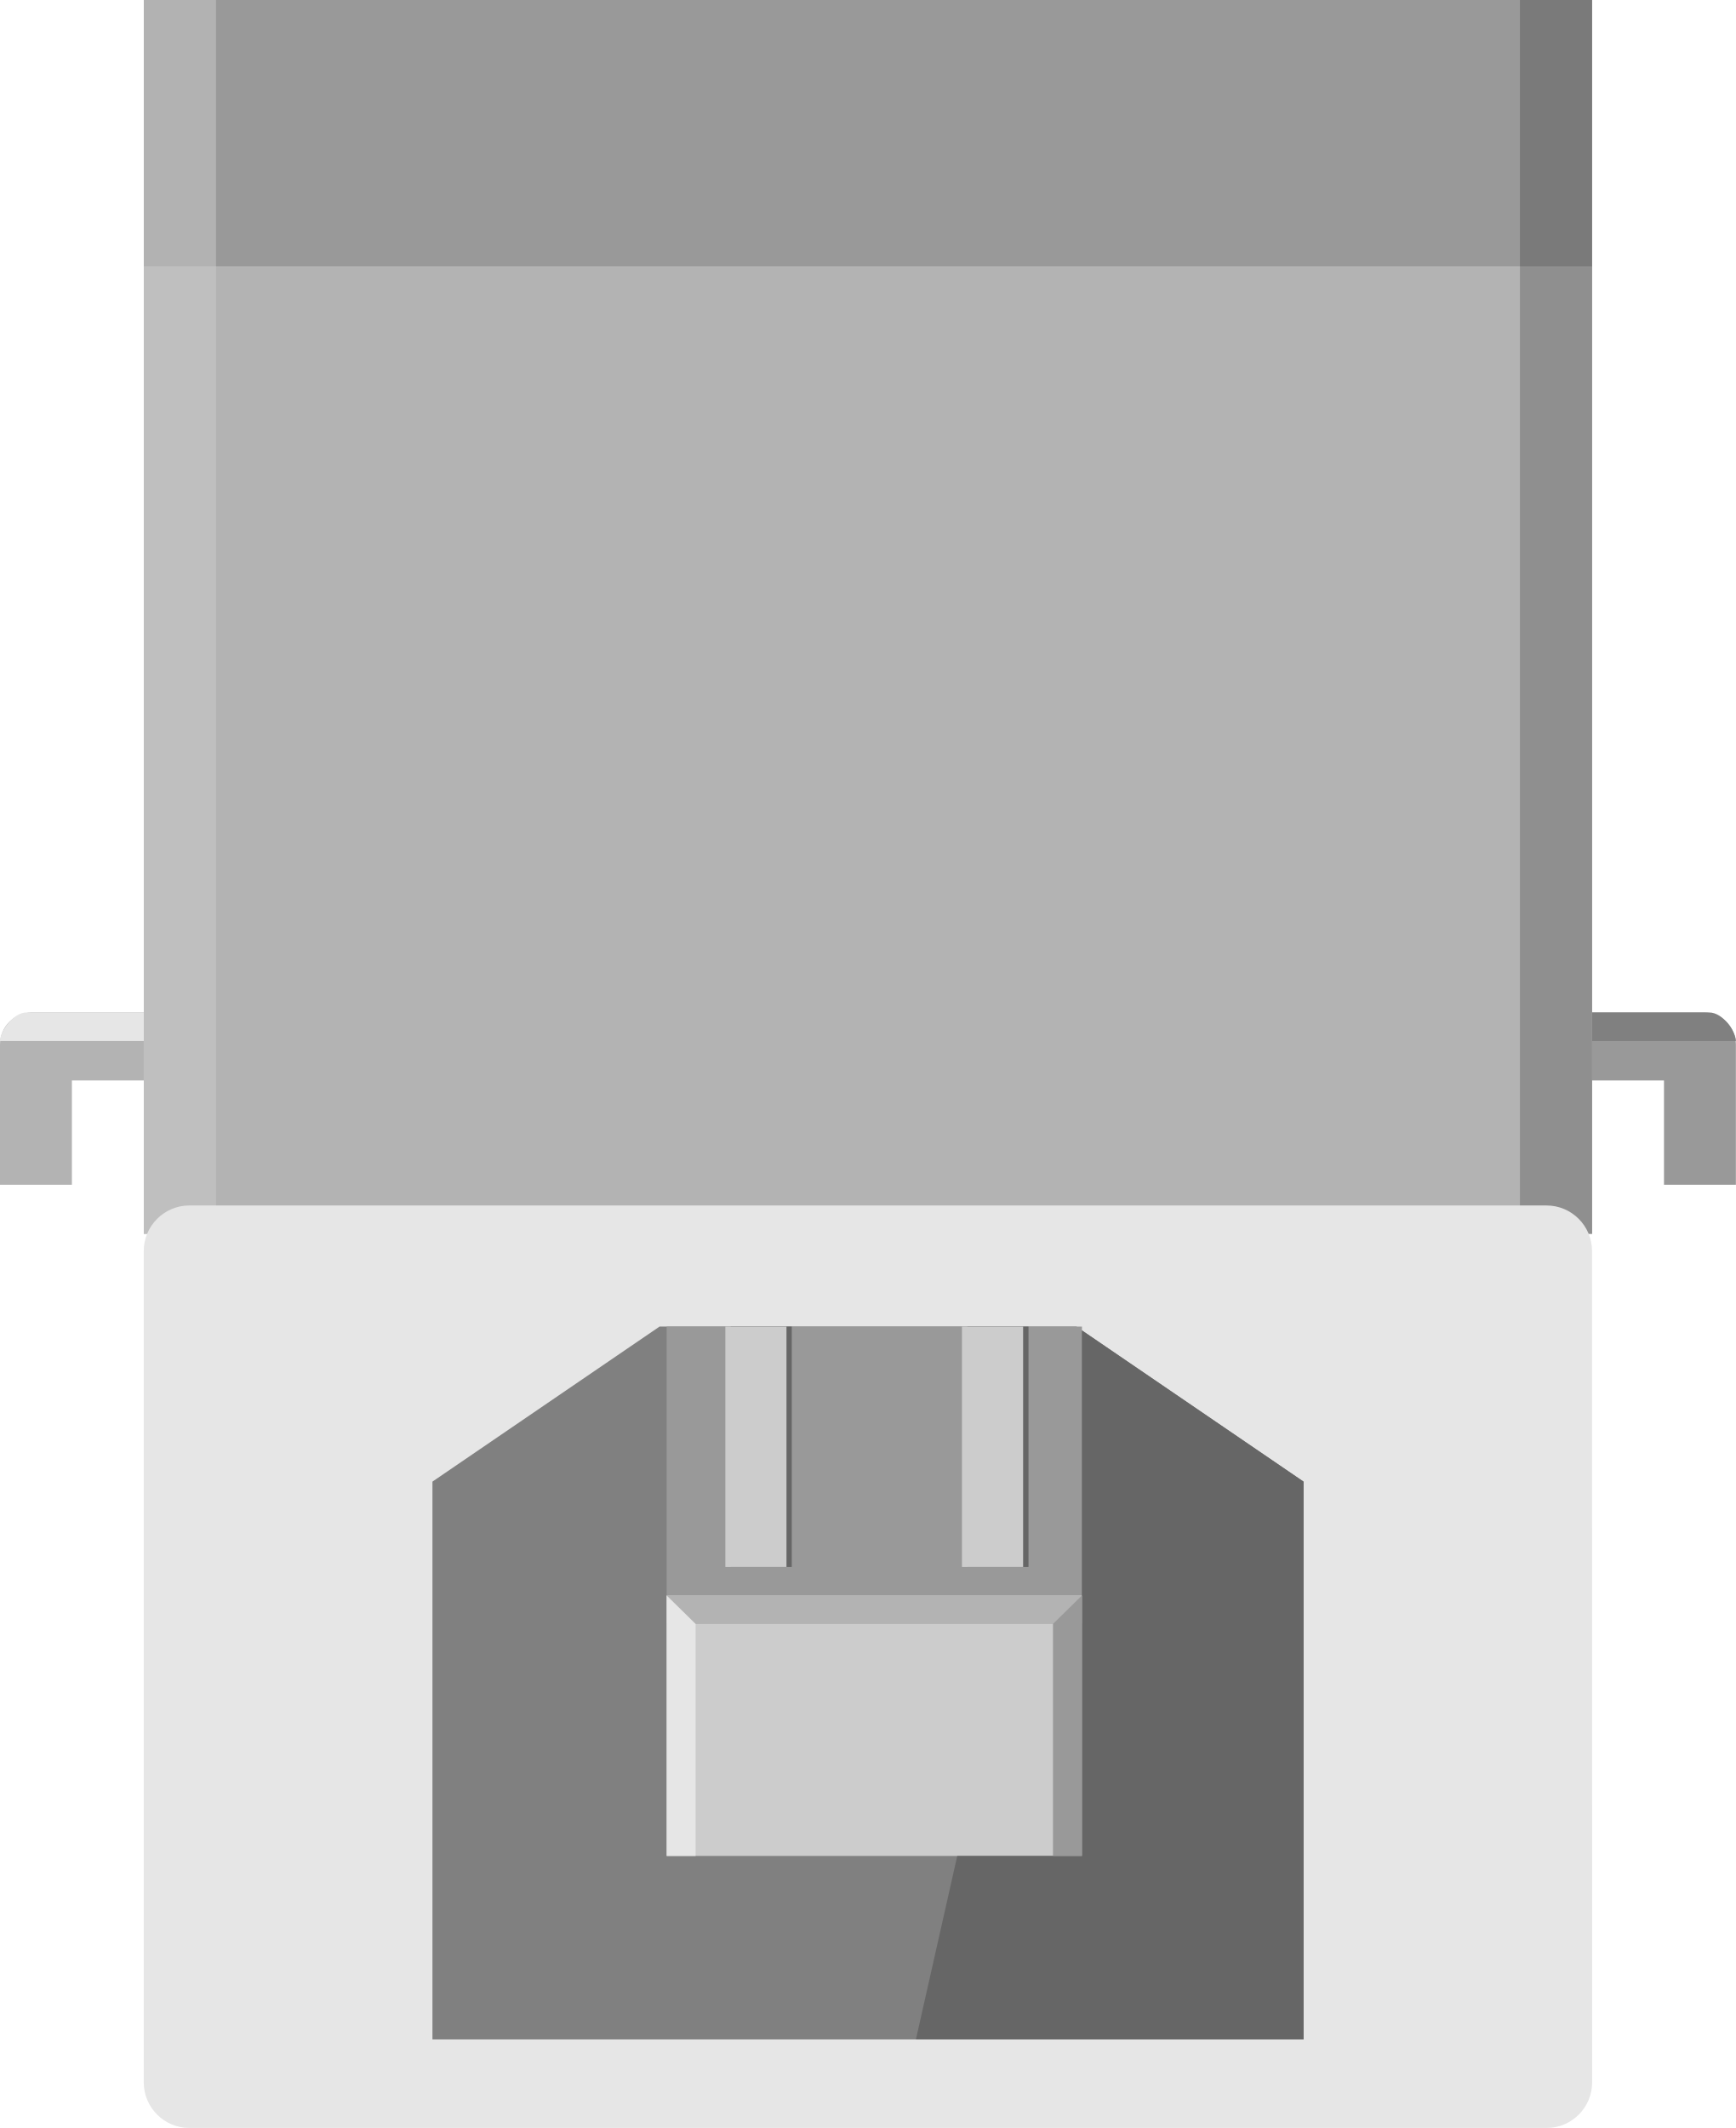
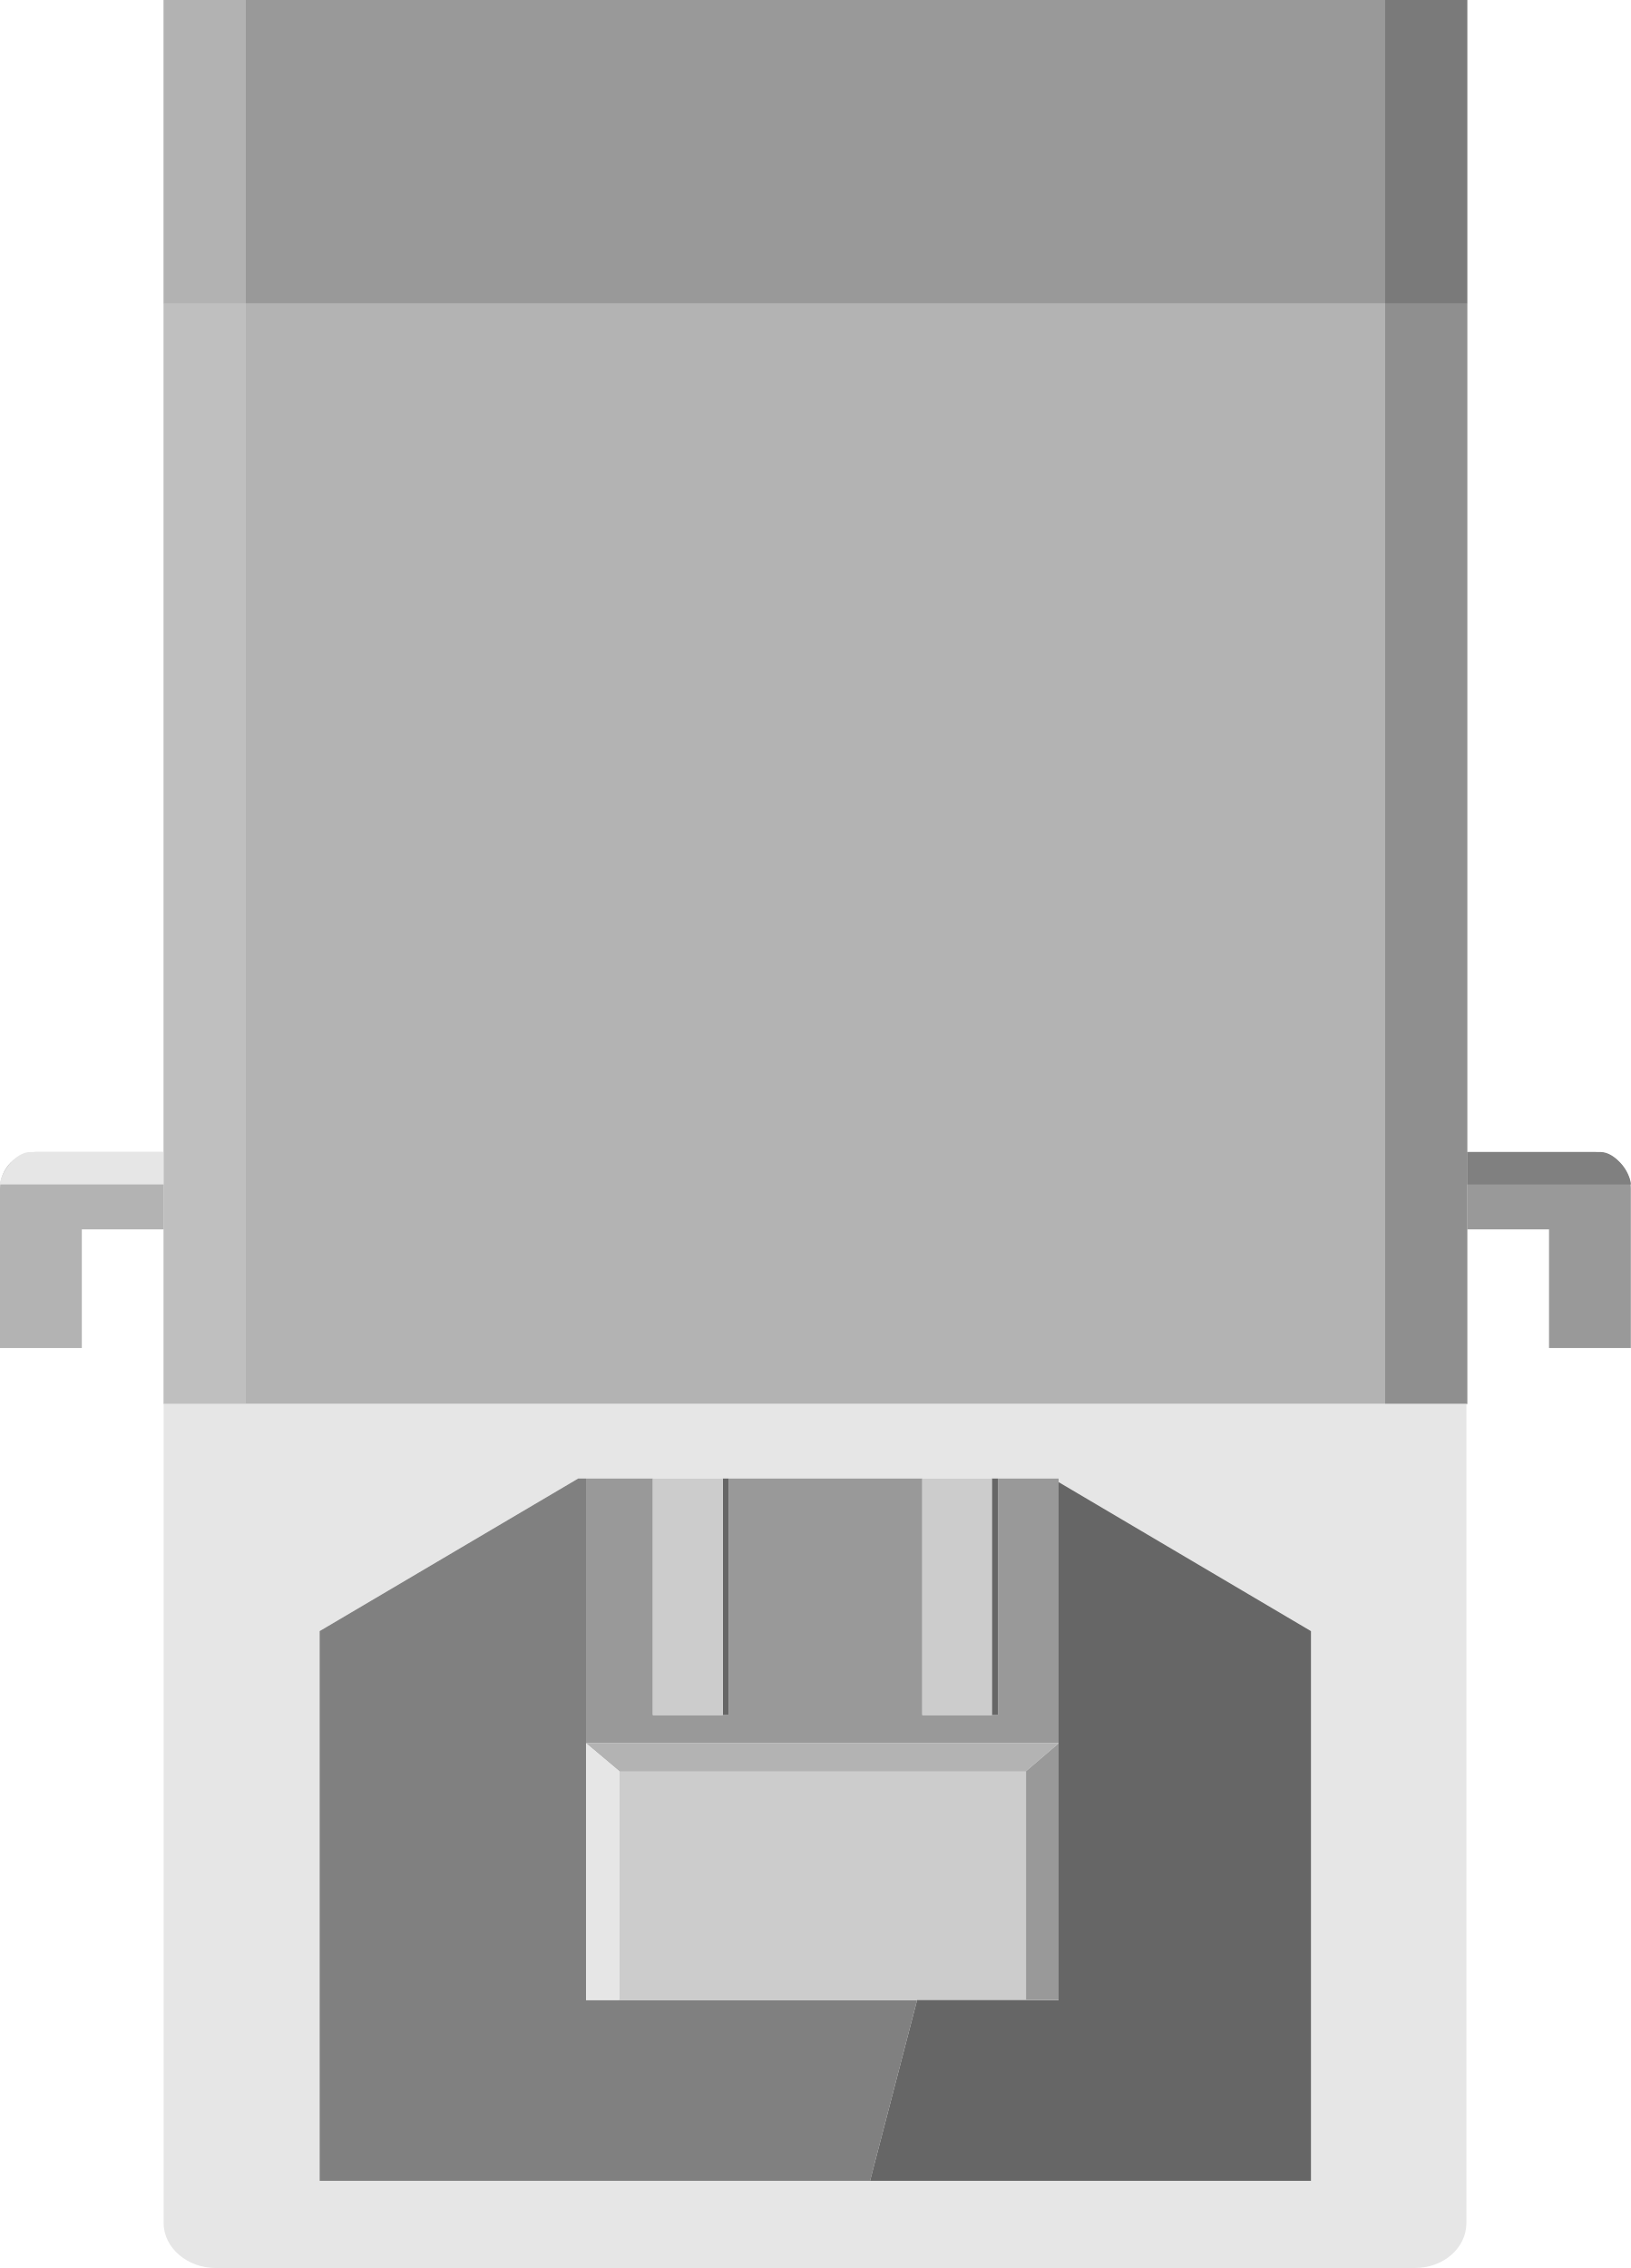
- <svg xmlns="http://www.w3.org/2000/svg" version="1.1" id="Ebene_1" x="0px" y="0px" width="34.309px" height="42.047px" viewBox="0 0 34.309 42.047" enable-background="new 0 0 34.309 42.047" xml:space="preserve">
+ <svg xmlns="http://www.w3.org/2000/svg" xmlns:xlink="http://www.w3.org/1999/xlink" version="1.1" id="Ebene_1" x="0px" y="0px" width="28.323px" height="39.385px" viewBox="0 0 28.323 39.385" enable-background="new 0 0 28.323 39.385" xml:space="preserve">
  <g>
    <g>
-       <path fill="#999999" d="M34.308,21.349v2.06h-1.421v-2.06h-1.421v-1.344h2.21c0.349,0,0.632,0.283,0.632,0.632V21.349z" />
-       <path fill="#808080" d="M34.308,20.568h-2.842v-0.563c0,0,2.125,0,2.313,0C34.06,20.005,34.308,20.396,34.308,20.568z" />
+       <path fill="#999999" d="M28.323,21.349v2.06h-1.421v-2.06h-1.421v-1.344h2.21c0.349,0,0.632,0.283,0.632,0.632V21.349z" />
+       <path fill="#808080" d="M28.323,20.568h-2.842v-0.563c0,0,2.125,0,2.313,0C28.075,20.005,28.323,20.396,28.323,20.568z" />
    </g>
    <g>
-       <rect x="2.842" y="5.274" fill="#B3B3B3" width="28.625" height="19.107" />
-       <rect x="2.842" fill="#999999" width="28.625" height="5.274" />
+       <rect x="2.842" y="5.274" fill="#B3B3B3" width="22.641" height="19.107" />
+       <rect x="2.842" fill="#999999" width="22.641" height="5.274" />
      <rect x="2.842" opacity="0.5" fill="#CCCCCC" enable-background="new    " width="1.427" height="24.381" />
-       <rect x="30.04" opacity="0.2" enable-background="new    " width="1.427" height="24.381" />
-       <path fill="#E6E6E6" d="M31.467,41.146c0,0.496-0.403,0.9-0.899,0.9H3.741c-0.495,0-0.9-0.404-0.9-0.9V24.719    c0-0.496,0.405-0.9,0.9-0.9h26.825c0.496,0,0.899,0.404,0.899,0.9L31.467,41.146L31.467,41.146z" />
-       <polygon fill="#808080" points="13.035,26.212 8.547,29.275 8.547,40.297 25.763,40.297 25.763,29.275 21.274,26.212   " />
-       <rect x="13.176" y="26.212" fill="#999999" width="8.208" height="5.313" />
-       <g>
-         <g>
-           <rect x="14.441" y="26.212" fill="#666666" width="1.208" height="4.75" />
-           <rect x="19.118" y="26.212" fill="#666666" width="1.209" height="4.75" />
-         </g>
-       </g>
-       <g>
-         <g>
-           <rect x="14.336" y="26.212" fill="#CCCCCC" width="1.208" height="4.75" />
-           <rect x="19.012" y="26.212" fill="#CCCCCC" width="1.209" height="4.75" />
-         </g>
-       </g>
-       <rect x="13.176" y="31.525" fill="#CCCCCC" width="8.208" height="5.146" />
-       <rect x="13.176" y="31.525" fill="#B3B3B3" width="8.208" height="0.563" />
-       <polygon fill="#666666" points="21.384,26.288 21.384,31.525 21.384,36.672 18.919,36.672 18.102,40.297 25.763,40.297     25.763,29.275   " />
-       <polygon fill="#999999" points="20.811,36.672 21.384,36.672 21.384,31.525 20.811,32.087   " />
-       <polygon fill="#E6E6E6" points="13.176,36.672 13.748,36.672 13.748,32.087 13.176,31.525   " />
+       <rect x="24.056" opacity="0.2" enable-background="new    " width="1.427" height="24.381" />
    </g>
    <g>
      <path fill="#B3B3B3" d="M0,21.349v2.06h1.421v-2.06h1.421v-1.344h-2.21C0.282,20.005,0,20.288,0,20.637V21.349z" />
      <path fill="#E6E6E6" d="M0,20.568h2.842v-0.563c0,0-2.125,0-2.313,0C0.248,20.005,0,20.396,0,20.568z" />
    </g>
  </g>
+   <g>
+     <g enable-background="new    ">
+       <defs>
+         <rect id="SVGID_1_" x="2.842" y="24.381" enable-background="new    " width="22.625" height="15.004" />
+       </defs>
+       <clipPath id="SVGID_2_">
+         <use xlink:href="#SVGID_1_" overflow="visible" />
+       </clipPath>
+       <g clip-path="url(#SVGID_2_)">
+         <path fill="#E6E6E6" d="M17.332,25.675h1.053v0.063v-0.001l4.383,2.588v9.547H5.551v-9.547l4.491-2.65h0.135h1.161h1.215h0.099     h3.366h1.207H17.332 M25.467,24.381H2.842v14.225c0,0.429,0.414,0.779,0.9,0.779h20.827c0.504,0,0.898-0.351,0.898-0.779V24.381" />
+         <polyline fill="#808080" points="10.177,25.675 10.042,25.675 5.551,28.325 5.551,37.872 22.768,37.872 15.11,37.872      15.928,34.731 10.177,34.731 10.177,30.273 10.177,25.675    " />
+         <polyline fill="#999999" points="18.385,25.675 17.332,25.675 17.332,29.782 16.125,29.782 16.018,29.782 16.018,25.675      12.652,25.675 12.652,29.782 11.446,29.782 11.338,29.782 11.338,25.675 10.177,25.675 10.177,30.273 18.385,30.273      18.385,25.738 18.385,25.675    " />
+         <polyline fill="#666666" points="12.652,25.675 12.553,25.675 12.553,29.782 11.446,29.782 12.652,29.782 12.652,25.675    " />
+         <polyline fill="#666666" points="17.332,25.675 17.225,25.675 17.225,29.782 16.125,29.782 17.332,29.782 17.332,25.675    " />
+         <polyline fill="#CCCCCC" points="12.553,25.675 11.338,25.675 11.338,29.782 11.446,29.782 12.553,29.782 12.553,25.675    " />
+         <polyline fill="#CCCCCC" points="17.225,25.675 16.018,25.675 16.018,29.782 16.125,29.782 17.225,29.782 17.225,25.675    " />
+         <polyline fill="#CCCCCC" points="10.177,30.273 10.177,34.731 15.928,34.731 18.385,34.731 17.819,34.731 17.819,30.764      10.753,30.764 10.753,34.731 10.177,34.731 10.177,30.764 10.177,30.273    " />
+         <polyline fill="#B3B3B3" points="18.385,30.273 10.177,30.273 10.753,30.757 10.753,30.764 17.819,30.764 17.819,30.757      18.385,30.273    " />
+         <polyline fill="#666666" points="18.385,25.737 18.385,25.738 18.385,30.273 18.385,34.731 15.928,34.731 15.11,37.872      22.768,37.872 22.768,28.325 18.385,25.737    " />
+         <polyline fill="#999999" points="18.385,30.273 17.819,30.757 17.819,30.764 17.819,34.731 18.385,34.731 18.385,30.273    " />
+         <polyline fill="#E6E6E6" points="10.177,30.273 10.177,30.764 10.177,34.731 10.753,34.731 10.753,30.764 10.753,30.757      10.177,30.273    " />
+       </g>
+     </g>
+   </g>
</svg>
